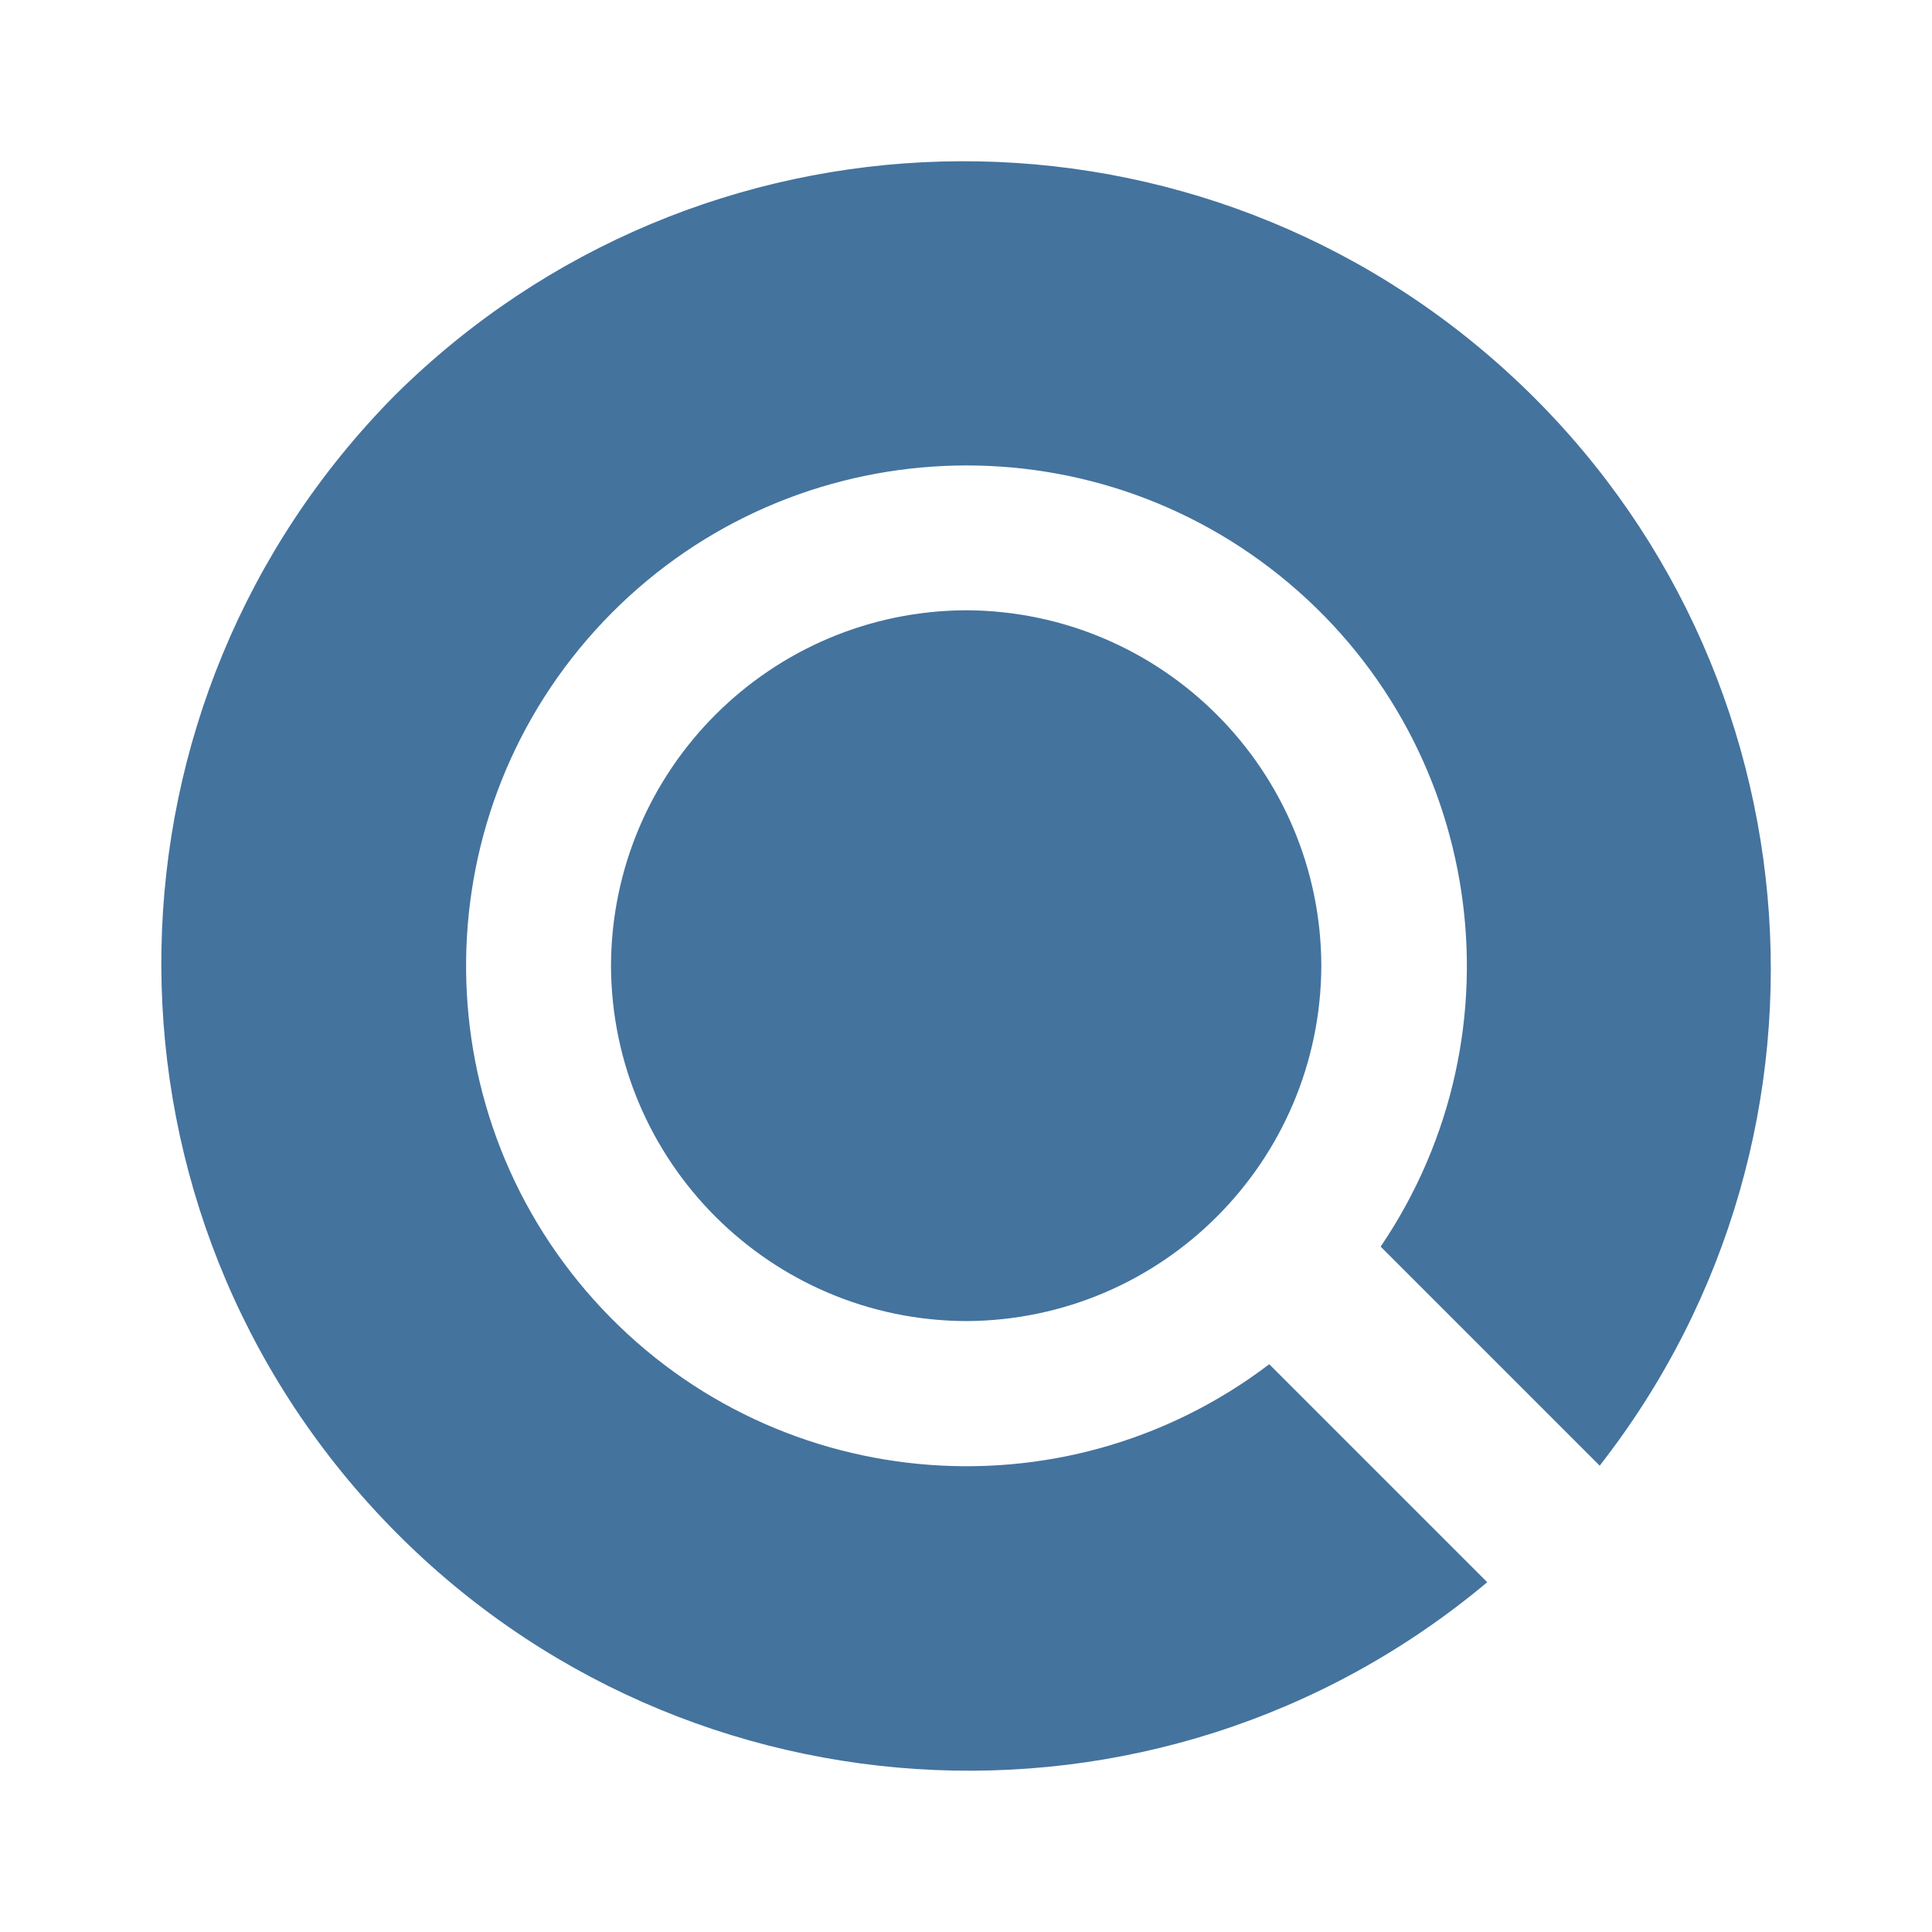
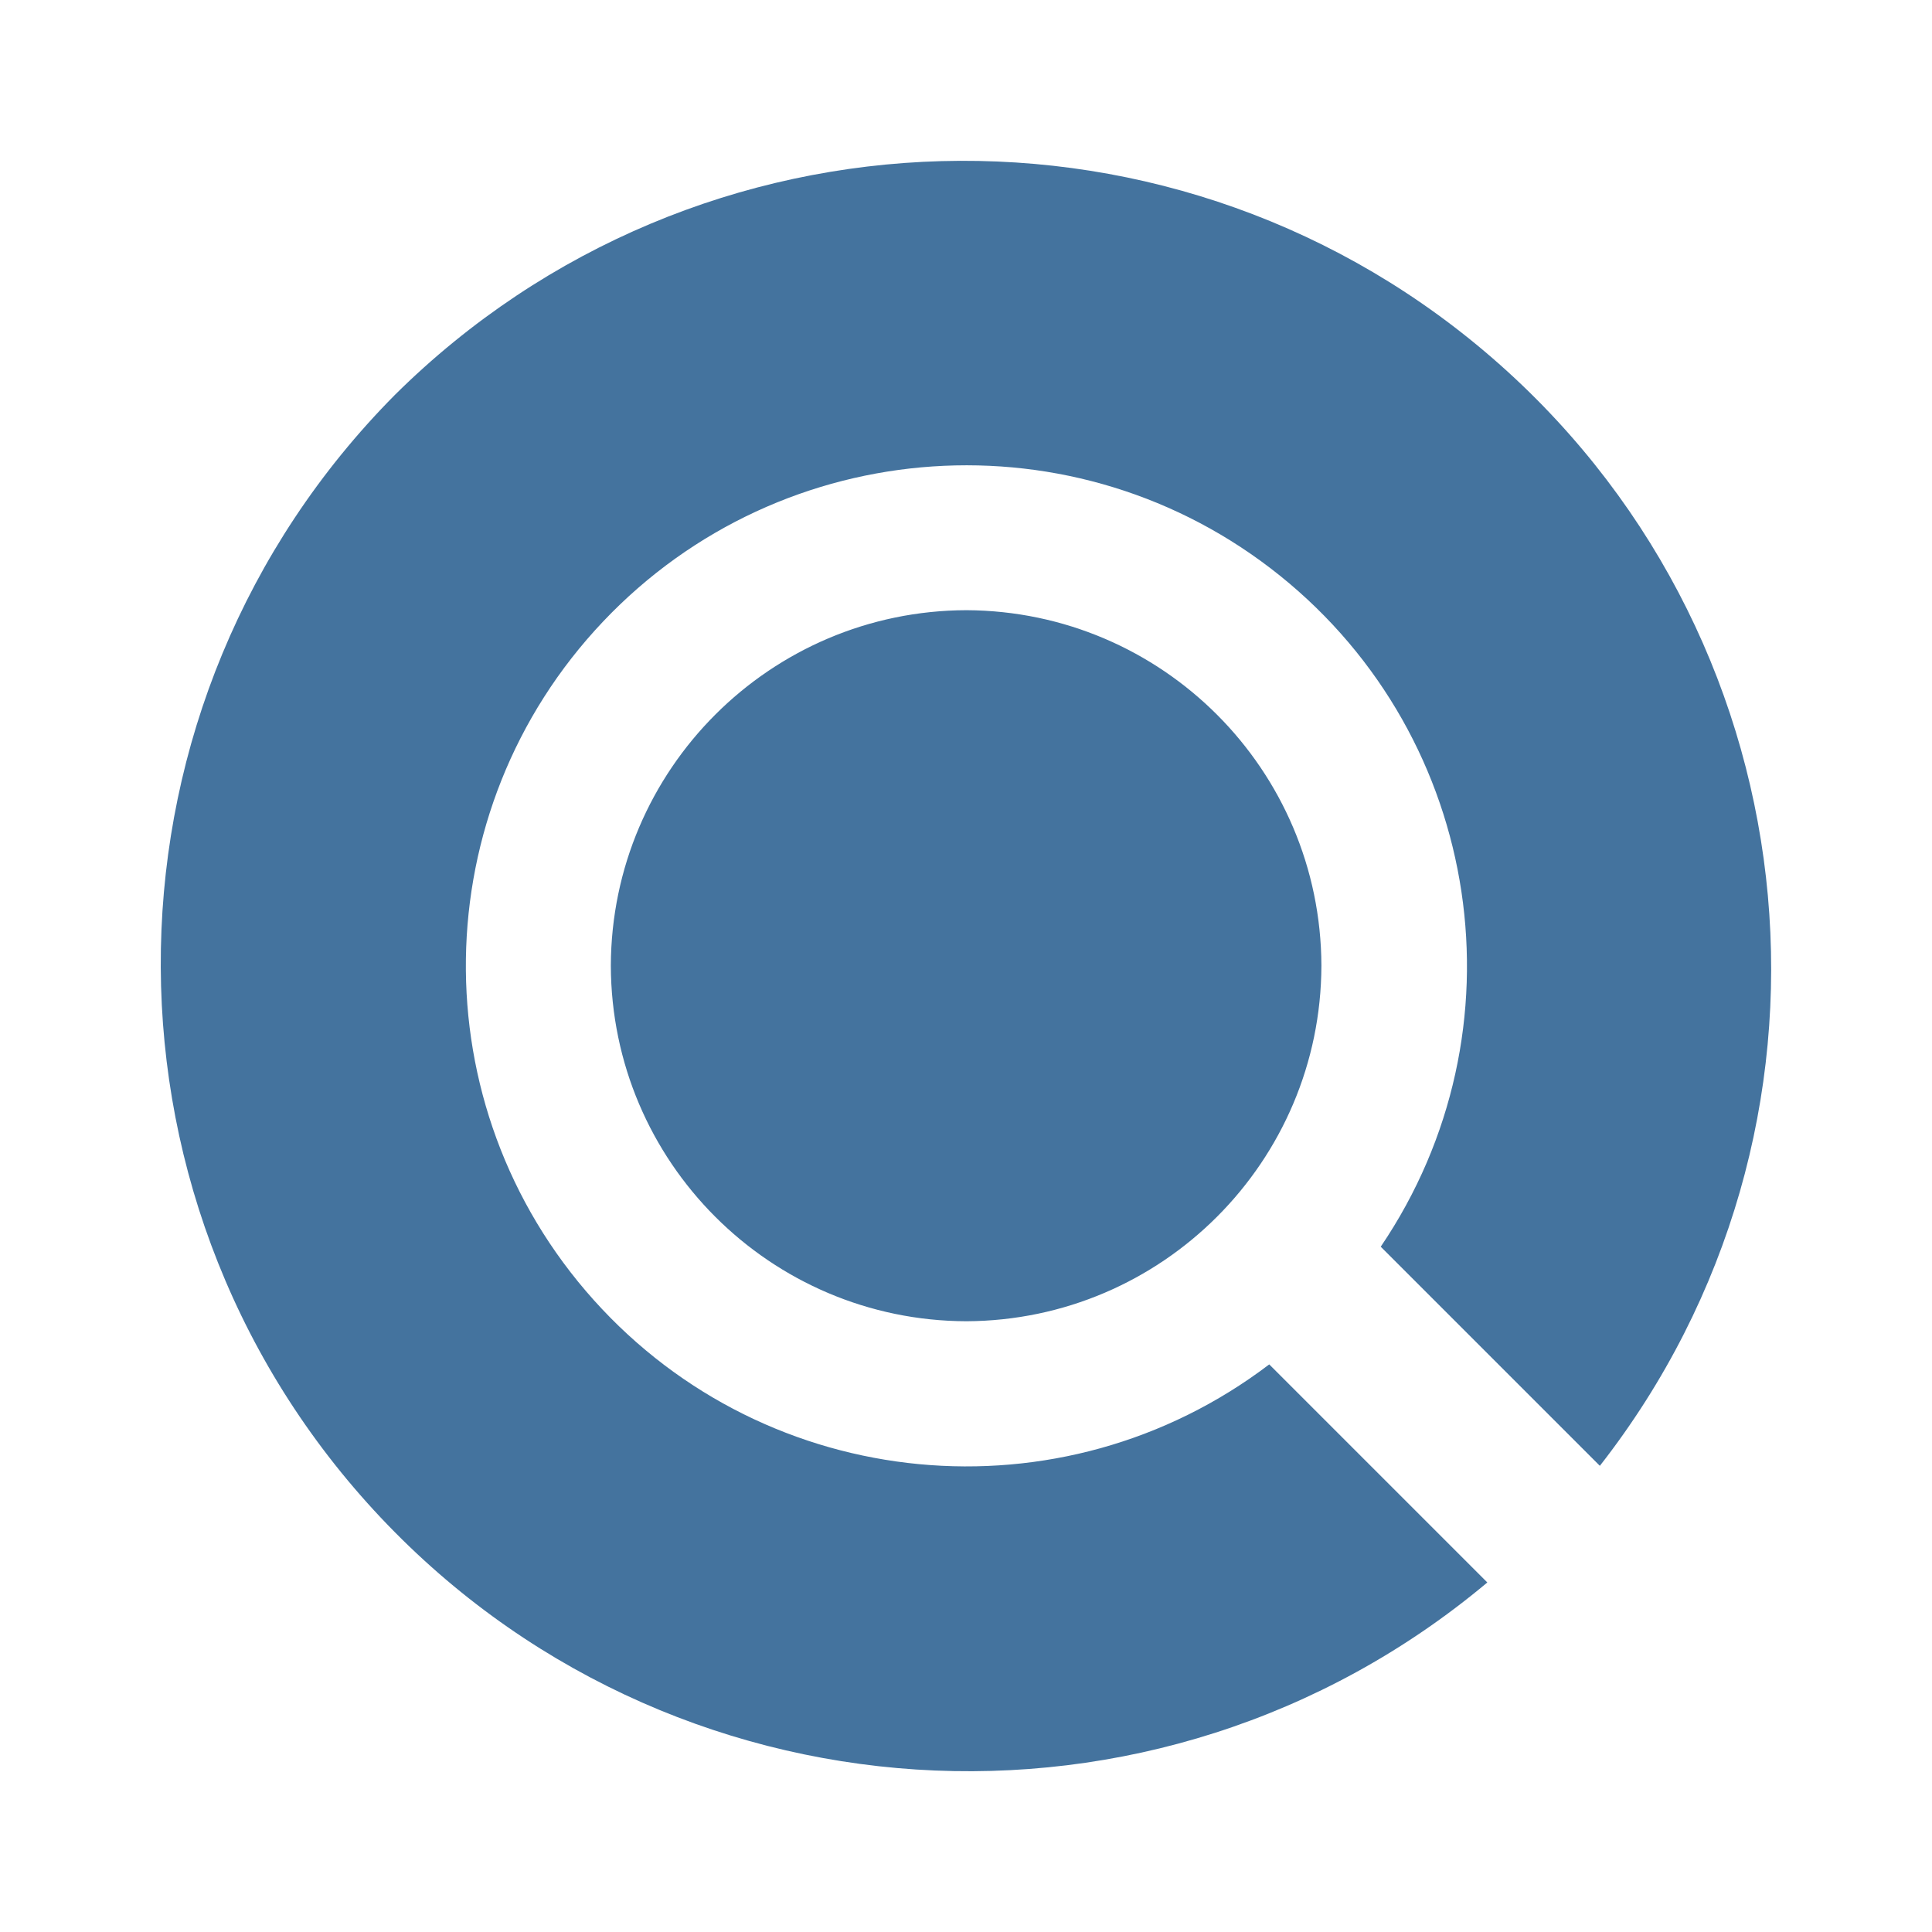
<svg xmlns="http://www.w3.org/2000/svg" viewBox="0 0 24 24">
-   <path fill="#44739e" d="M16.414 11.995a4.43 4.43 0 0 1-4.407 4.416 4.43 4.43 0 0 1-4.417-4.416 4.43 4.43 0 0 1 4.417-4.414 4.43 4.43 0 0 1 4.407 4.414m3.458 6.212a10.03 10.03 0 0 0-14.963-13.3 10.03 10.03 0 0 0 13.566 14.748l-2.708-2.708a6.216 6.216 0 1 1 1.384-1.461Z" />
+   <path fill="#44739e" d="M16.415 11.995a4.43 4.43 0 0 1-4.409 4.418 4.43 4.43 0 0 1-4.418-4.418 4.43 4.43 0 0 1 4.418-4.415 4.43 4.43 0 0 1 4.409 4.415m3.459 6.214A10.033 10.033 0 0 0 4.906 4.905a10.033 10.033 0 0 0 13.57 14.753l-2.709-2.709a6.218 6.218 0 1 1 1.385-1.462Z" />
</svg>
